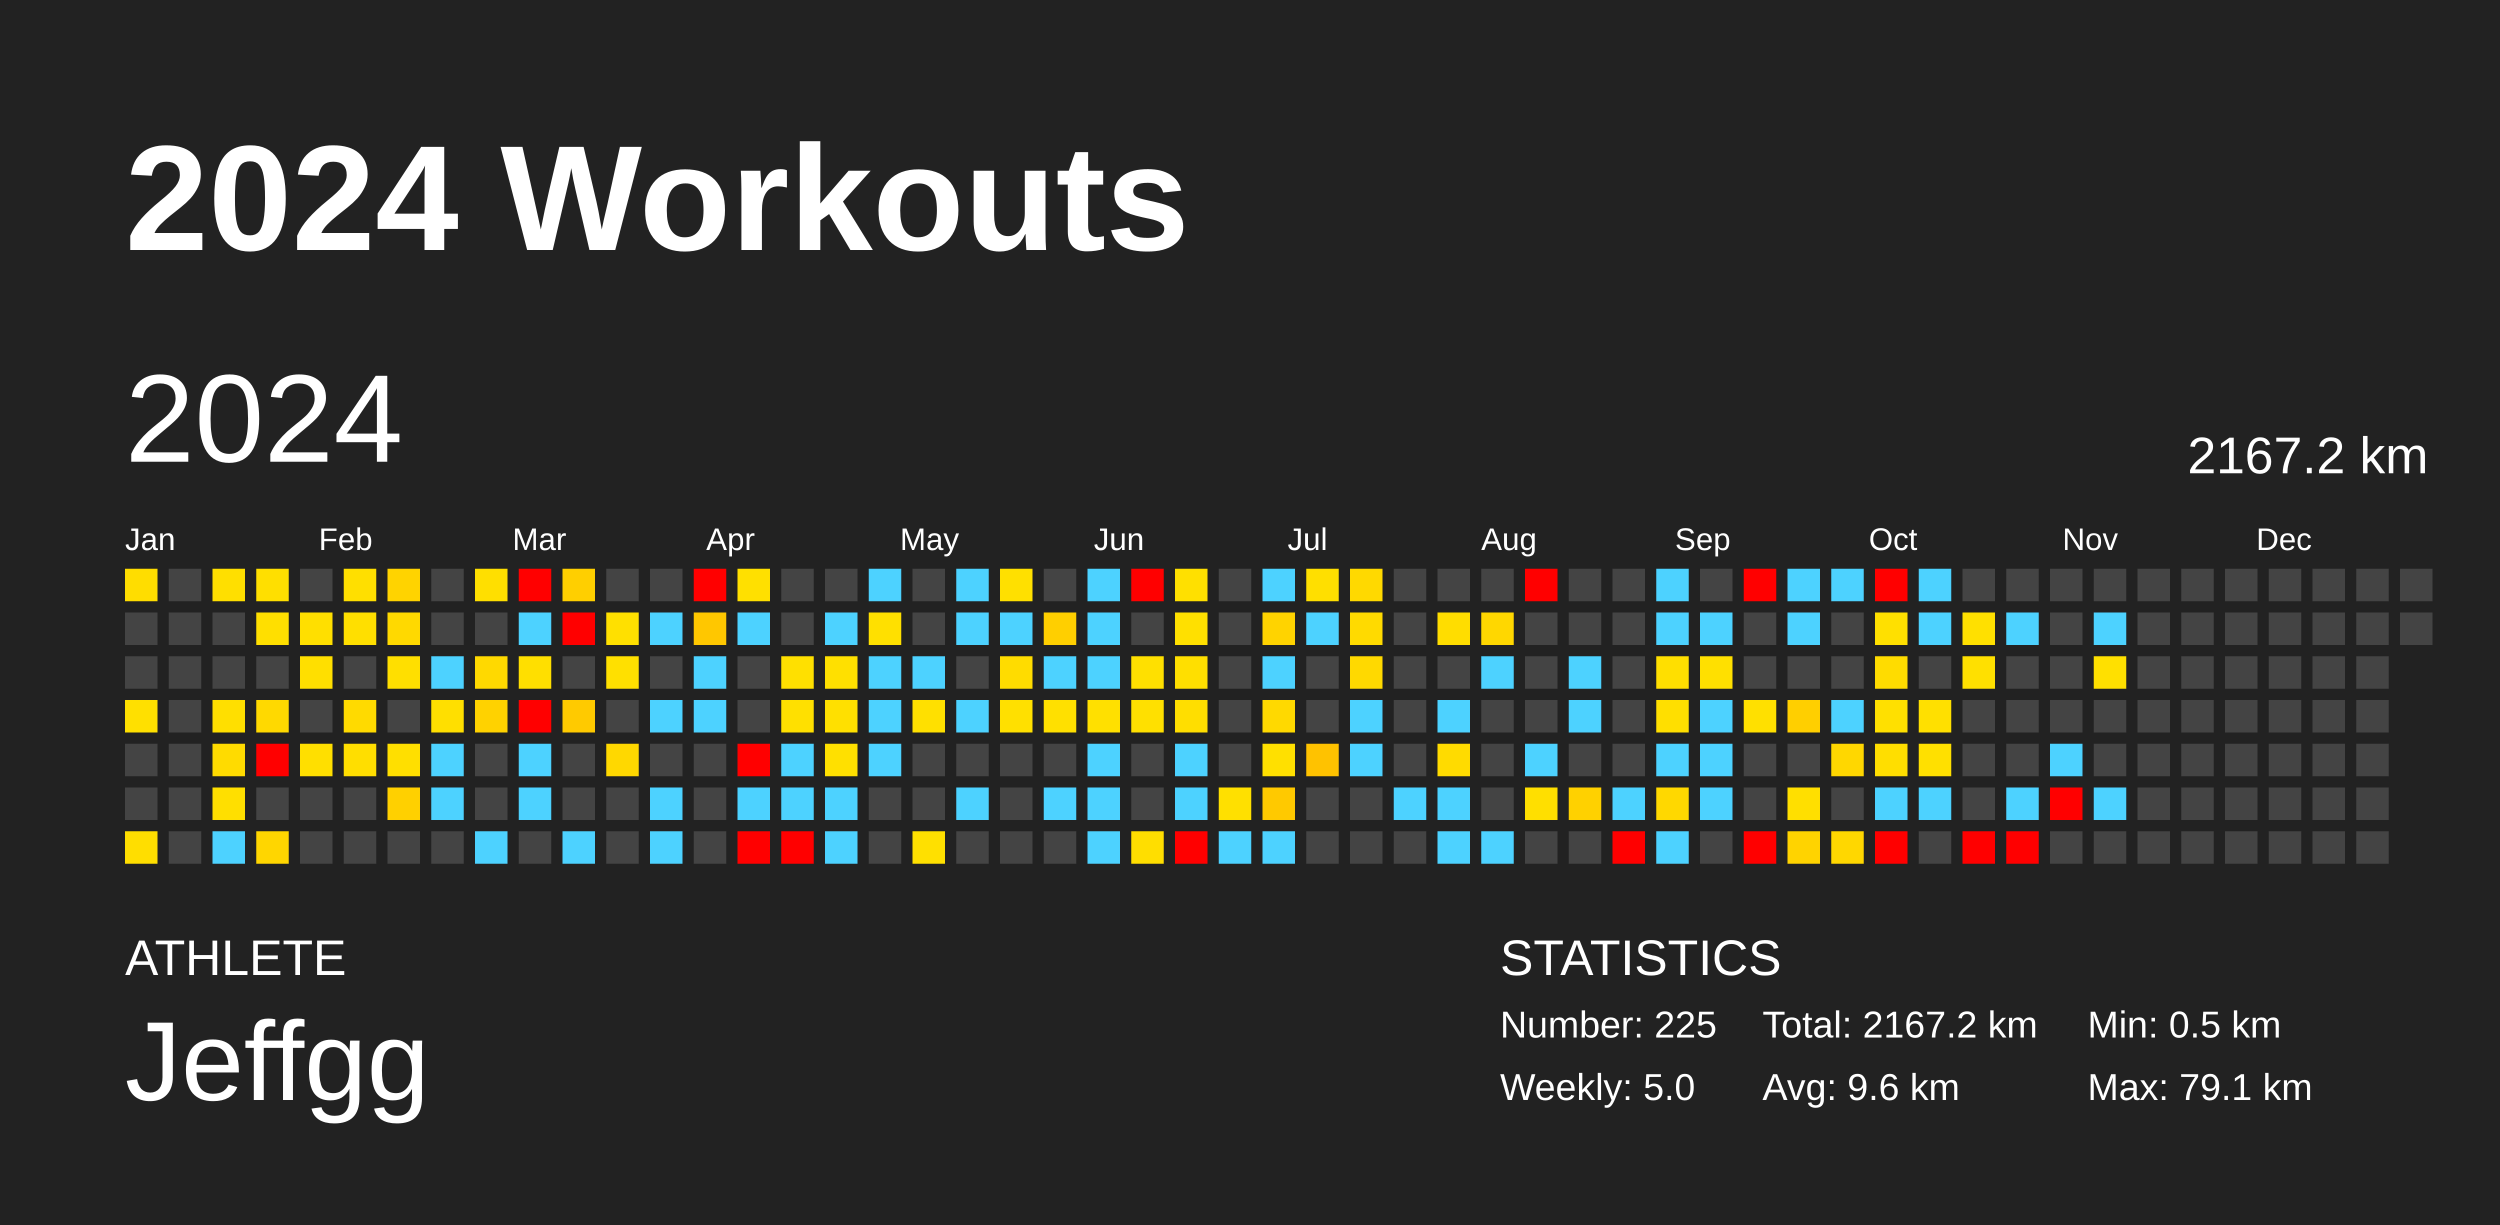
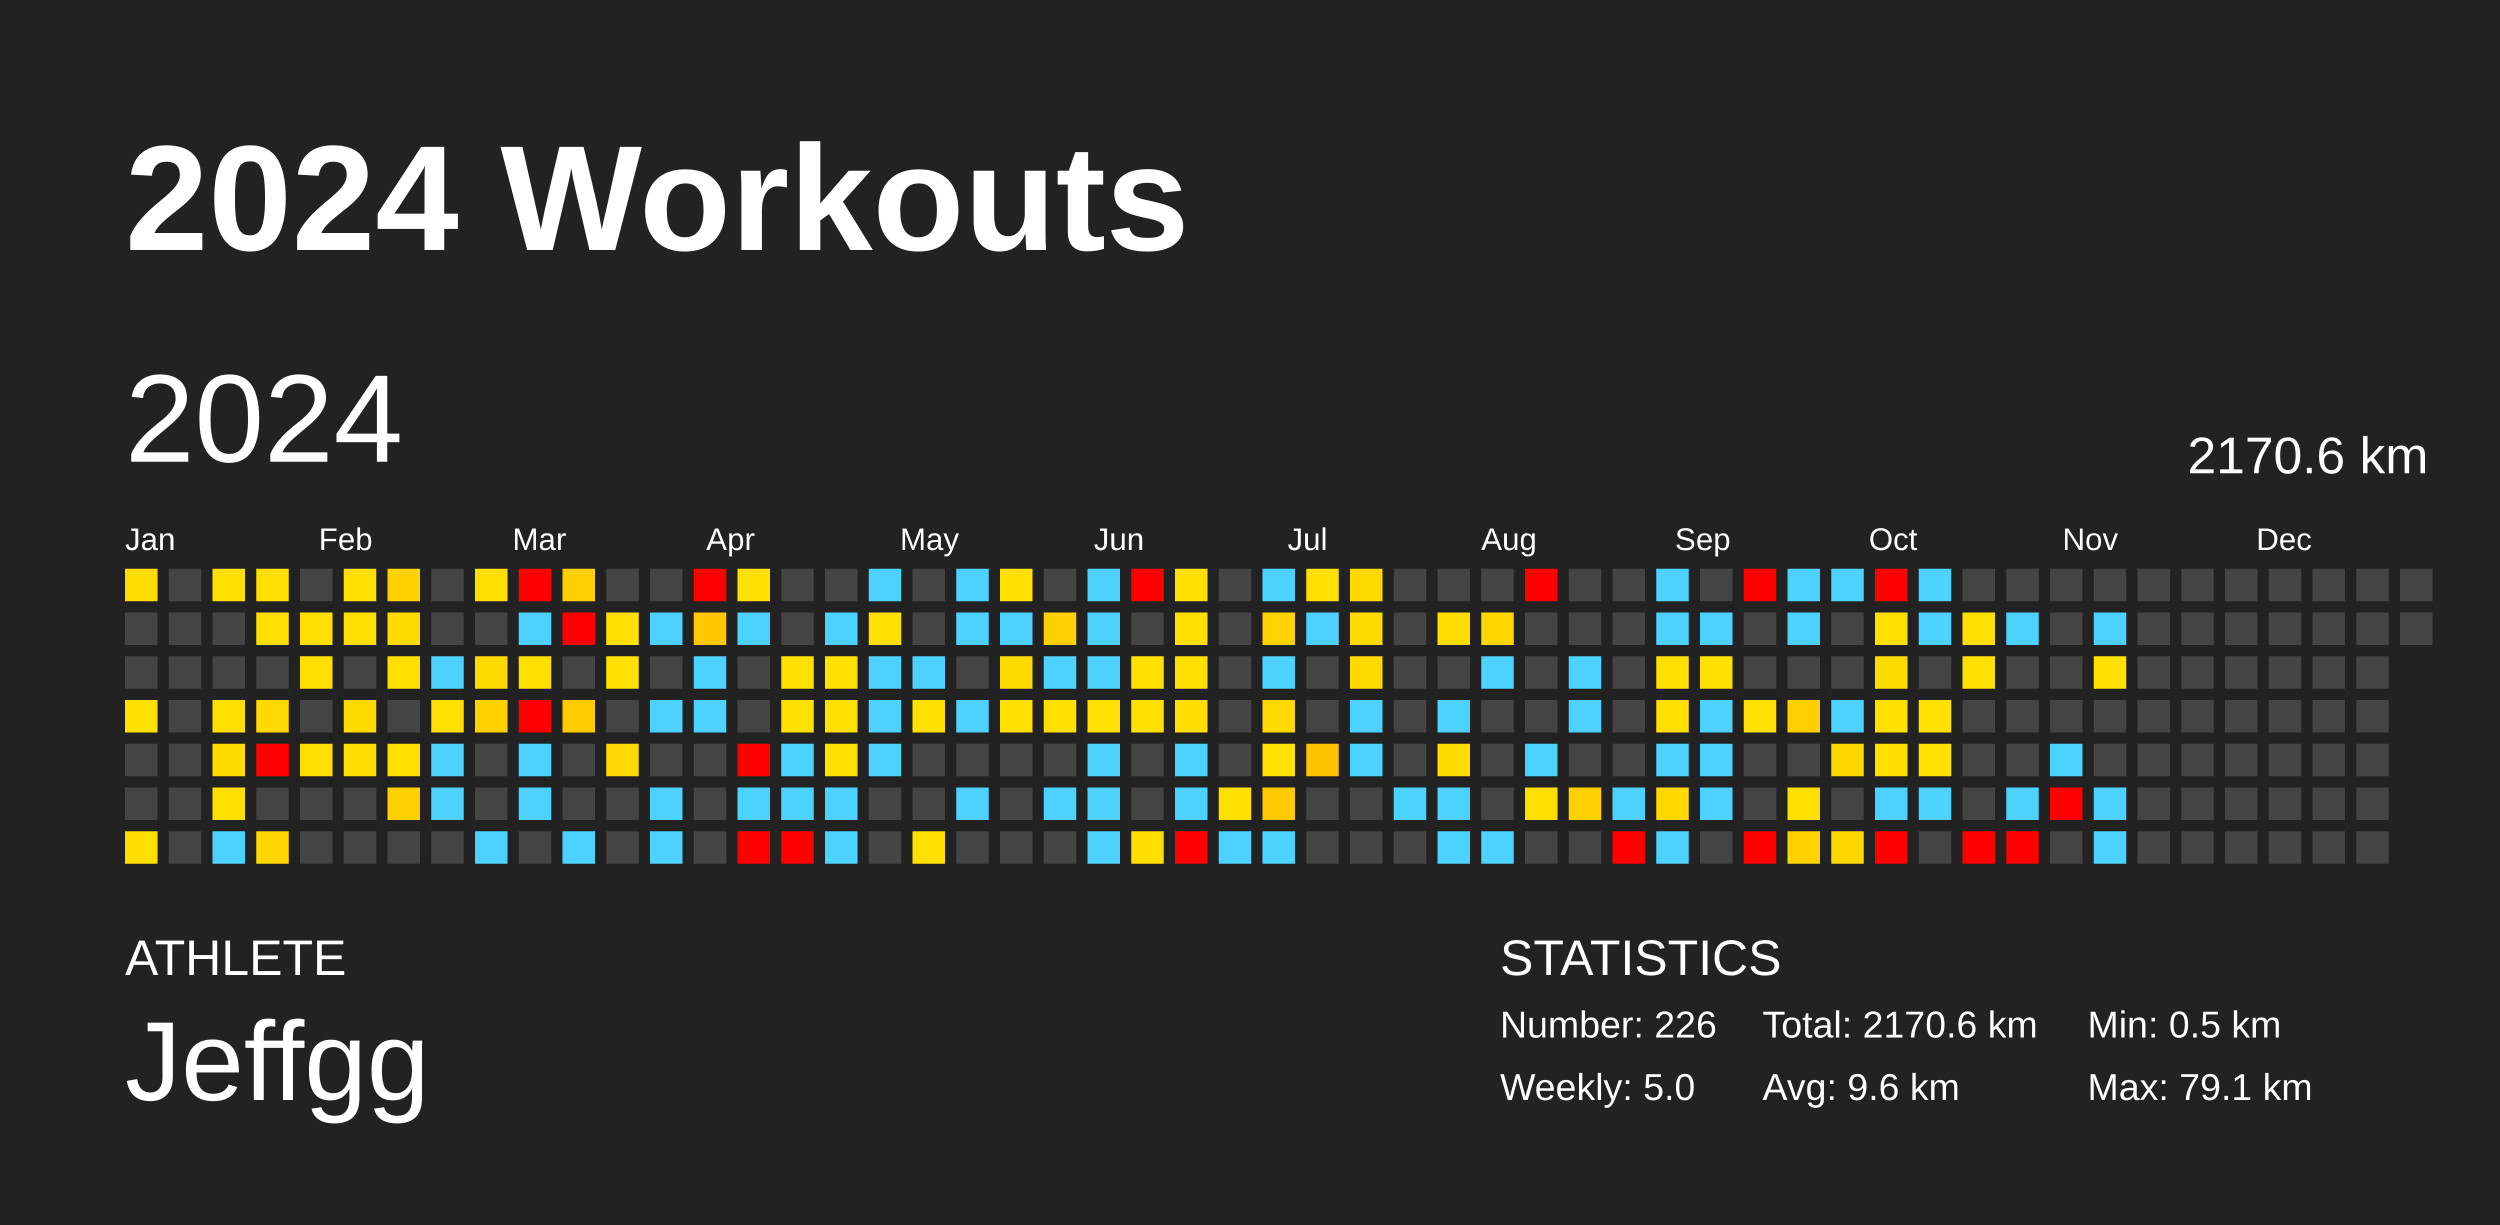
<svg xmlns="http://www.w3.org/2000/svg" baseProfile="full" height="98mm" version="1.1" viewBox="0,0,200,98" width="200mm">
  <defs />
  <rect fill="#222222" height="98" width="200" x="0" y="0" />
  <text fill="#FFFFFF" style="font-size:12px; font-family:Arial; font-weight:bold;" x="10" y="20">2024 Workouts</text>
  <text fill="#FFFFFF" style="font-size:4px; font-family:Arial" x="10" y="78">ATHLETE</text>
  <text fill="#FFFFFF" style="font-size:9px; font-family:Arial" x="10" y="88">Jeffgg</text>
  <text fill="#FFFFFF" style="font-size:4px; font-family:Arial" x="120" y="78">STATISTICS</text>
-   <text fill="#FFFFFF" style="font-size:3px; font-family:Arial" x="120" y="83">Number: 225</text>
+   <text fill="#FFFFFF" style="font-size:3px; font-family:Arial" x="120" y="83">Number: 226</text>
  <text fill="#FFFFFF" style="font-size:3px; font-family:Arial" x="120" y="88">Weekly: 5.0</text>
-   <text fill="#FFFFFF" style="font-size:3px; font-family:Arial" x="141" y="83">Total: 2167.2 km</text>
+   <text fill="#FFFFFF" style="font-size:3px; font-family:Arial" x="141" y="83">Total: 2170.6 km</text>
  <text fill="#FFFFFF" style="font-size:3px; font-family:Arial" x="141" y="88">Avg: 9.6 km</text>
  <text fill="#FFFFFF" style="font-size:3px; font-family:Arial" x="167" y="83">Min: 0.5 km</text>
  <text fill="#FFFFFF" style="font-size:3px; font-family:Arial" x="167" y="88">Max: 79.1 km</text>
  <text dominant-baseline="hanging" fill="#FFFFFF" style="font-size:10.0px; font-family:Arial;" x="10" y="30">2024</text>
-   <text dominant-baseline="hanging" fill="#FFFFFF" style="font-size:4.125px; font-family:Arial;" x="175" y="35">2167.2 km</text>
+   <text dominant-baseline="hanging" fill="#FFFFFF" style="font-size:4.125px; font-family:Arial;" x="175" y="35">2170.6 km</text>
  <text fill="#FFFFFF" style="font-size:2.5px; font-family:Arial" x="10.0" y="44">Jan</text>
  <text fill="#FFFFFF" style="font-size:2.5px; font-family:Arial" x="25.5" y="44">Feb</text>
  <text fill="#FFFFFF" style="font-size:2.5px; font-family:Arial" x="41.0" y="44">Mar</text>
  <text fill="#FFFFFF" style="font-size:2.5px; font-family:Arial" x="56.5" y="44">Apr</text>
  <text fill="#FFFFFF" style="font-size:2.5px; font-family:Arial" x="72.0" y="44">May</text>
  <text fill="#FFFFFF" style="font-size:2.5px; font-family:Arial" x="87.5" y="44">Jun</text>
  <text fill="#FFFFFF" style="font-size:2.5px; font-family:Arial" x="103.0" y="44">Jul</text>
  <text fill="#FFFFFF" style="font-size:2.5px; font-family:Arial" x="118.5" y="44">Aug</text>
  <text fill="#FFFFFF" style="font-size:2.5px; font-family:Arial" x="134.0" y="44">Sep</text>
  <text fill="#FFFFFF" style="font-size:2.5px; font-family:Arial" x="149.5" y="44">Oct</text>
  <text fill="#FFFFFF" style="font-size:2.5px; font-family:Arial" x="165.0" y="44">Nov</text>
  <text fill="#FFFFFF" style="font-size:2.5px; font-family:Arial" x="180.5" y="44">Dec</text>
  <rect fill="#ffdd00" height="2.6" width="2.6" x="10.0" y="45.5" />
  <rect fill="#444444" height="2.6" width="2.6" x="10.0" y="49.0" />
  <rect fill="#444444" height="2.6" width="2.6" x="10.0" y="52.5" />
  <rect fill="#ffe000" height="2.6" width="2.6" x="10.0" y="56.0" />
  <rect fill="#444444" height="2.6" width="2.6" x="10.0" y="59.5" />
  <rect fill="#444444" height="2.6" width="2.6" x="10.0" y="63.0" />
  <rect fill="#ffde00" height="2.6" width="2.6" x="10.0" y="66.5" />
  <rect fill="#444444" height="2.6" width="2.6" x="13.5" y="45.5" />
  <rect fill="#444444" height="2.6" width="2.6" x="13.5" y="49.0" />
  <rect fill="#444444" height="2.6" width="2.6" x="13.5" y="52.5" />
  <rect fill="#444444" height="2.6" width="2.6" x="13.5" y="56.0" />
  <rect fill="#444444" height="2.6" width="2.6" x="13.5" y="59.5" />
  <rect fill="#444444" height="2.6" width="2.6" x="13.5" y="63.0" />
  <rect fill="#444444" height="2.6" width="2.6" x="13.5" y="66.5" />
  <rect fill="#ffdf00" height="2.6" width="2.6" x="17.0" y="45.5" />
  <rect fill="#444444" height="2.6" width="2.6" x="17.0" y="49.0" />
  <rect fill="#444444" height="2.6" width="2.6" x="17.0" y="52.5" />
  <rect fill="#ffdf00" height="2.6" width="2.6" x="17.0" y="56.0" />
  <rect fill="#ffdb00" height="2.6" width="2.6" x="17.0" y="59.5" />
  <rect fill="#ffdf00" height="2.6" width="2.6" x="17.0" y="63.0" />
  <rect fill="#4dd2ff" height="2.6" width="2.6" x="17.0" y="66.5" />
  <rect fill="#ffdf00" height="2.6" width="2.6" x="20.5" y="45.5" />
  <rect fill="#ffdf00" height="2.6" width="2.6" x="20.5" y="49.0" />
  <rect fill="#444444" height="2.6" width="2.6" x="20.5" y="52.5" />
  <rect fill="#ffd900" height="2.6" width="2.6" x="20.5" y="56.0" />
  <rect fill="red" height="2.6" width="2.6" x="20.5" y="59.5" />
  <rect fill="#444444" height="2.6" width="2.6" x="20.5" y="63.0" />
  <rect fill="#ffd600" height="2.6" width="2.6" x="20.5" y="66.5" />
  <rect fill="#444444" height="2.6" width="2.6" x="24.0" y="45.5" />
  <rect fill="#ffdf00" height="2.6" width="2.6" x="24.0" y="49.0" />
  <rect fill="#ffdf00" height="2.6" width="2.6" x="24.0" y="52.5" />
  <rect fill="#444444" height="2.6" width="2.6" x="24.0" y="56.0" />
  <rect fill="#ffdf00" height="2.6" width="2.6" x="24.0" y="59.5" />
  <rect fill="#444444" height="2.6" width="2.6" x="24.0" y="63.0" />
  <rect fill="#444444" height="2.6" width="2.6" x="24.0" y="66.5" />
  <rect fill="#ffdf00" height="2.6" width="2.6" x="27.5" y="45.5" />
  <rect fill="#ffdf00" height="2.6" width="2.6" x="27.5" y="49.0" />
  <rect fill="#444444" height="2.6" width="2.6" x="27.5" y="52.5" />
  <rect fill="#ffda00" height="2.6" width="2.6" x="27.5" y="56.0" />
  <rect fill="#ffde00" height="2.6" width="2.6" x="27.5" y="59.5" />
  <rect fill="#444444" height="2.6" width="2.6" x="27.5" y="63.0" />
  <rect fill="#444444" height="2.6" width="2.6" x="27.5" y="66.5" />
  <rect fill="#ffd300" height="2.6" width="2.6" x="31.0" y="45.5" />
  <rect fill="#ffd900" height="2.6" width="2.6" x="31.0" y="49.0" />
  <rect fill="#ffdf00" height="2.6" width="2.6" x="31.0" y="52.5" />
  <rect fill="#444444" height="2.6" width="2.6" x="31.0" y="56.0" />
  <rect fill="#ffdf00" height="2.6" width="2.6" x="31.0" y="59.5" />
  <rect fill="#ffd000" height="2.6" width="2.6" x="31.0" y="63.0" />
  <rect fill="#444444" height="2.6" width="2.6" x="31.0" y="66.5" />
  <rect fill="#444444" height="2.6" width="2.6" x="34.5" y="45.5" />
  <rect fill="#444444" height="2.6" width="2.6" x="34.5" y="49.0" />
  <rect fill="#4dd2ff" height="2.6" width="2.6" x="34.5" y="52.5" />
  <rect fill="#ffdf00" height="2.6" width="2.6" x="34.5" y="56.0" />
  <rect fill="#4dd2ff" height="2.6" width="2.6" x="34.5" y="59.5" />
  <rect fill="#4dd2ff" height="2.6" width="2.6" x="34.5" y="63.0" />
  <rect fill="#444444" height="2.6" width="2.6" x="34.5" y="66.5" />
  <rect fill="#ffdf00" height="2.6" width="2.6" x="38.0" y="45.5" />
  <rect fill="#444444" height="2.6" width="2.6" x="38.0" y="49.0" />
  <rect fill="#ffd900" height="2.6" width="2.6" x="38.0" y="52.5" />
  <rect fill="#ffd200" height="2.6" width="2.6" x="38.0" y="56.0" />
  <rect fill="#444444" height="2.6" width="2.6" x="38.0" y="59.5" />
  <rect fill="#444444" height="2.6" width="2.6" x="38.0" y="63.0" />
  <rect fill="#4dd2ff" height="2.6" width="2.6" x="38.0" y="66.5" />
  <rect fill="red" height="2.6" width="2.6" x="41.5" y="45.5" />
  <rect fill="#4dd2ff" height="2.6" width="2.6" x="41.5" y="49.0" />
  <rect fill="#ffdf00" height="2.6" width="2.6" x="41.5" y="52.5" />
  <rect fill="red" height="2.6" width="2.6" x="41.5" y="56.0" />
  <rect fill="#4dd2ff" height="2.6" width="2.6" x="41.5" y="59.5" />
  <rect fill="#4dd2ff" height="2.6" width="2.6" x="41.5" y="63.0" />
  <rect fill="#444444" height="2.6" width="2.6" x="41.5" y="66.5" />
  <rect fill="#ffcf00" height="2.6" width="2.6" x="45.0" y="45.5" />
  <rect fill="red" height="2.6" width="2.6" x="45.0" y="49.0" />
  <rect fill="#444444" height="2.6" width="2.6" x="45.0" y="52.5" />
  <rect fill="#ffca00" height="2.6" width="2.6" x="45.0" y="56.0" />
  <rect fill="#444444" height="2.6" width="2.6" x="45.0" y="59.5" />
  <rect fill="#444444" height="2.6" width="2.6" x="45.0" y="63.0" />
  <rect fill="#4dd2ff" height="2.6" width="2.6" x="45.0" y="66.5" />
  <rect fill="#444444" height="2.6" width="2.6" x="48.5" y="45.5" />
  <rect fill="#ffe000" height="2.6" width="2.6" x="48.5" y="49.0" />
  <rect fill="#ffe000" height="2.6" width="2.6" x="48.5" y="52.5" />
  <rect fill="#444444" height="2.6" width="2.6" x="48.5" y="56.0" />
  <rect fill="#ffd800" height="2.6" width="2.6" x="48.5" y="59.5" />
  <rect fill="#444444" height="2.6" width="2.6" x="48.5" y="63.0" />
  <rect fill="#444444" height="2.6" width="2.6" x="48.5" y="66.5" />
  <rect fill="#444444" height="2.6" width="2.6" x="52.0" y="45.5" />
  <rect fill="#4dd2ff" height="2.6" width="2.6" x="52.0" y="49.0" />
  <rect fill="#444444" height="2.6" width="2.6" x="52.0" y="52.5" />
  <rect fill="#4dd2ff" height="2.6" width="2.6" x="52.0" y="56.0" />
  <rect fill="#444444" height="2.6" width="2.6" x="52.0" y="59.5" />
  <rect fill="#4dd2ff" height="2.6" width="2.6" x="52.0" y="63.0" />
  <rect fill="#4dd2ff" height="2.6" width="2.6" x="52.0" y="66.5" />
  <rect fill="red" height="2.6" width="2.6" x="55.5" y="45.5" />
  <rect fill="#ffc700" height="2.6" width="2.6" x="55.5" y="49.0" />
  <rect fill="#4dd2ff" height="2.6" width="2.6" x="55.5" y="52.5" />
  <rect fill="#4dd2ff" height="2.6" width="2.6" x="55.5" y="56.0" />
  <rect fill="#444444" height="2.6" width="2.6" x="55.5" y="59.5" />
  <rect fill="#444444" height="2.6" width="2.6" x="55.5" y="63.0" />
  <rect fill="#444444" height="2.6" width="2.6" x="55.5" y="66.5" />
  <rect fill="#ffe000" height="2.6" width="2.6" x="59.0" y="45.5" />
  <rect fill="#4dd2ff" height="2.6" width="2.6" x="59.0" y="49.0" />
  <rect fill="#444444" height="2.6" width="2.6" x="59.0" y="52.5" />
  <rect fill="#444444" height="2.6" width="2.6" x="59.0" y="56.0" />
  <rect fill="red" height="2.6" width="2.6" x="59.0" y="59.5" />
  <rect fill="#4dd2ff" height="2.6" width="2.6" x="59.0" y="63.0" />
  <rect fill="red" height="2.6" width="2.6" x="59.0" y="66.5" />
  <rect fill="#444444" height="2.6" width="2.6" x="62.5" y="45.5" />
  <rect fill="#444444" height="2.6" width="2.6" x="62.5" y="49.0" />
  <rect fill="#ffe000" height="2.6" width="2.6" x="62.5" y="52.5" />
  <rect fill="#ffe000" height="2.6" width="2.6" x="62.5" y="56.0" />
  <rect fill="#4dd2ff" height="2.6" width="2.6" x="62.5" y="59.5" />
  <rect fill="#4dd2ff" height="2.6" width="2.6" x="62.5" y="63.0" />
  <rect fill="red" height="2.6" width="2.6" x="62.5" y="66.5" />
  <rect fill="#444444" height="2.6" width="2.6" x="66.0" y="45.5" />
  <rect fill="#4dd2ff" height="2.6" width="2.6" x="66.0" y="49.0" />
  <rect fill="#ffe000" height="2.6" width="2.6" x="66.0" y="52.5" />
  <rect fill="#ffe000" height="2.6" width="2.6" x="66.0" y="56.0" />
  <rect fill="#ffe000" height="2.6" width="2.6" x="66.0" y="59.5" />
  <rect fill="#4dd2ff" height="2.6" width="2.6" x="66.0" y="63.0" />
  <rect fill="#4dd2ff" height="2.6" width="2.6" x="66.0" y="66.5" />
  <rect fill="#4dd2ff" height="2.6" width="2.6" x="69.5" y="45.5" />
  <rect fill="#ffe000" height="2.6" width="2.6" x="69.5" y="49.0" />
  <rect fill="#4dd2ff" height="2.6" width="2.6" x="69.5" y="52.5" />
  <rect fill="#4dd2ff" height="2.6" width="2.6" x="69.5" y="56.0" />
  <rect fill="#4dd2ff" height="2.6" width="2.6" x="69.5" y="59.5" />
  <rect fill="#444444" height="2.6" width="2.6" x="69.5" y="63.0" />
  <rect fill="#444444" height="2.6" width="2.6" x="69.5" y="66.5" />
  <rect fill="#444444" height="2.6" width="2.6" x="73.0" y="45.5" />
  <rect fill="#444444" height="2.6" width="2.6" x="73.0" y="49.0" />
  <rect fill="#4dd2ff" height="2.6" width="2.6" x="73.0" y="52.5" />
  <rect fill="#ffe000" height="2.6" width="2.6" x="73.0" y="56.0" />
  <rect fill="#444444" height="2.6" width="2.6" x="73.0" y="59.5" />
  <rect fill="#444444" height="2.6" width="2.6" x="73.0" y="63.0" />
  <rect fill="#ffe000" height="2.6" width="2.6" x="73.0" y="66.5" />
  <rect fill="#4dd2ff" height="2.6" width="2.6" x="76.5" y="45.5" />
  <rect fill="#4dd2ff" height="2.6" width="2.6" x="76.5" y="49.0" />
  <rect fill="#444444" height="2.6" width="2.6" x="76.5" y="52.5" />
  <rect fill="#4dd2ff" height="2.6" width="2.6" x="76.5" y="56.0" />
  <rect fill="#444444" height="2.6" width="2.6" x="76.5" y="59.5" />
  <rect fill="#4dd2ff" height="2.6" width="2.6" x="76.5" y="63.0" />
  <rect fill="#444444" height="2.6" width="2.6" x="76.5" y="66.5" />
  <rect fill="#ffe000" height="2.6" width="2.6" x="80.0" y="45.5" />
  <rect fill="#4dd2ff" height="2.6" width="2.6" x="80.0" y="49.0" />
  <rect fill="#ffdc00" height="2.6" width="2.6" x="80.0" y="52.5" />
  <rect fill="#ffe000" height="2.6" width="2.6" x="80.0" y="56.0" />
  <rect fill="#444444" height="2.6" width="2.6" x="80.0" y="59.5" />
  <rect fill="#444444" height="2.6" width="2.6" x="80.0" y="63.0" />
  <rect fill="#444444" height="2.6" width="2.6" x="80.0" y="66.5" />
  <rect fill="#444444" height="2.6" width="2.6" x="83.5" y="45.5" />
  <rect fill="#ffcf00" height="2.6" width="2.6" x="83.5" y="49.0" />
  <rect fill="#4dd2ff" height="2.6" width="2.6" x="83.5" y="52.5" />
  <rect fill="#ffe000" height="2.6" width="2.6" x="83.5" y="56.0" />
  <rect fill="#444444" height="2.6" width="2.6" x="83.5" y="59.5" />
  <rect fill="#4dd2ff" height="2.6" width="2.6" x="83.5" y="63.0" />
  <rect fill="#444444" height="2.6" width="2.6" x="83.5" y="66.5" />
  <rect fill="#4dd2ff" height="2.6" width="2.6" x="87.0" y="45.5" />
  <rect fill="#4dd2ff" height="2.6" width="2.6" x="87.0" y="49.0" />
  <rect fill="#4dd2ff" height="2.6" width="2.6" x="87.0" y="52.5" />
  <rect fill="#ffe000" height="2.6" width="2.6" x="87.0" y="56.0" />
  <rect fill="#4dd2ff" height="2.6" width="2.6" x="87.0" y="59.5" />
  <rect fill="#4dd2ff" height="2.6" width="2.6" x="87.0" y="63.0" />
  <rect fill="#4dd2ff" height="2.6" width="2.6" x="87.0" y="66.5" />
  <rect fill="red" height="2.6" width="2.6" x="90.5" y="45.5" />
  <rect fill="#444444" height="2.6" width="2.6" x="90.5" y="49.0" />
  <rect fill="#ffe000" height="2.6" width="2.6" x="90.5" y="52.5" />
  <rect fill="#ffe000" height="2.6" width="2.6" x="90.5" y="56.0" />
  <rect fill="#444444" height="2.6" width="2.6" x="90.5" y="59.5" />
  <rect fill="#444444" height="2.6" width="2.6" x="90.5" y="63.0" />
  <rect fill="#ffde00" height="2.6" width="2.6" x="90.5" y="66.5" />
  <rect fill="#ffe000" height="2.6" width="2.6" x="94.0" y="45.5" />
  <rect fill="#ffe000" height="2.6" width="2.6" x="94.0" y="49.0" />
  <rect fill="#ffdf00" height="2.6" width="2.6" x="94.0" y="52.5" />
  <rect fill="#ffde00" height="2.6" width="2.6" x="94.0" y="56.0" />
  <rect fill="#4dd2ff" height="2.6" width="2.6" x="94.0" y="59.5" />
  <rect fill="#4dd2ff" height="2.6" width="2.6" x="94.0" y="63.0" />
  <rect fill="red" height="2.6" width="2.6" x="94.0" y="66.5" />
  <rect fill="#444444" height="2.6" width="2.6" x="97.5" y="45.5" />
  <rect fill="#444444" height="2.6" width="2.6" x="97.5" y="49.0" />
  <rect fill="#444444" height="2.6" width="2.6" x="97.5" y="52.5" />
  <rect fill="#444444" height="2.6" width="2.6" x="97.5" y="56.0" />
  <rect fill="#444444" height="2.6" width="2.6" x="97.5" y="59.5" />
  <rect fill="#ffe000" height="2.6" width="2.6" x="97.5" y="63.0" />
  <rect fill="#4dd2ff" height="2.6" width="2.6" x="97.5" y="66.5" />
  <rect fill="#4dd2ff" height="2.6" width="2.6" x="101.0" y="45.5" />
  <rect fill="#ffd300" height="2.6" width="2.6" x="101.0" y="49.0" />
  <rect fill="#4dd2ff" height="2.6" width="2.6" x="101.0" y="52.5" />
  <rect fill="#ffd900" height="2.6" width="2.6" x="101.0" y="56.0" />
  <rect fill="#ffe000" height="2.6" width="2.6" x="101.0" y="59.5" />
  <rect fill="#ffc900" height="2.6" width="2.6" x="101.0" y="63.0" />
  <rect fill="#4dd2ff" height="2.6" width="2.6" x="101.0" y="66.5" />
  <rect fill="#ffdf00" height="2.6" width="2.6" x="104.5" y="45.5" />
  <rect fill="#4dd2ff" height="2.6" width="2.6" x="104.5" y="49.0" />
  <rect fill="#444444" height="2.6" width="2.6" x="104.5" y="52.5" />
  <rect fill="#444444" height="2.6" width="2.6" x="104.5" y="56.0" />
  <rect fill="#ffc200" height="2.6" width="2.6" x="104.5" y="59.5" />
  <rect fill="#444444" height="2.6" width="2.6" x="104.5" y="63.0" />
  <rect fill="#444444" height="2.6" width="2.6" x="104.5" y="66.5" />
  <rect fill="#ffd900" height="2.6" width="2.6" x="108.0" y="45.5" />
  <rect fill="#ffda00" height="2.6" width="2.6" x="108.0" y="49.0" />
  <rect fill="#ffd900" height="2.6" width="2.6" x="108.0" y="52.5" />
  <rect fill="#4dd2ff" height="2.6" width="2.6" x="108.0" y="56.0" />
  <rect fill="#4dd2ff" height="2.6" width="2.6" x="108.0" y="59.5" />
  <rect fill="#444444" height="2.6" width="2.6" x="108.0" y="63.0" />
  <rect fill="#444444" height="2.6" width="2.6" x="108.0" y="66.5" />
  <rect fill="#444444" height="2.6" width="2.6" x="111.5" y="45.5" />
  <rect fill="#444444" height="2.6" width="2.6" x="111.5" y="49.0" />
  <rect fill="#444444" height="2.6" width="2.6" x="111.5" y="52.5" />
  <rect fill="#444444" height="2.6" width="2.6" x="111.5" y="56.0" />
  <rect fill="#444444" height="2.6" width="2.6" x="111.5" y="59.5" />
  <rect fill="#4dd2ff" height="2.6" width="2.6" x="111.5" y="63.0" />
  <rect fill="#444444" height="2.6" width="2.6" x="111.5" y="66.5" />
  <rect fill="#444444" height="2.6" width="2.6" x="115.0" y="45.5" />
  <rect fill="#ffdd00" height="2.6" width="2.6" x="115.0" y="49.0" />
  <rect fill="#444444" height="2.6" width="2.6" x="115.0" y="52.5" />
  <rect fill="#4dd2ff" height="2.6" width="2.6" x="115.0" y="56.0" />
  <rect fill="#ffdb00" height="2.6" width="2.6" x="115.0" y="59.5" />
  <rect fill="#4dd2ff" height="2.6" width="2.6" x="115.0" y="63.0" />
  <rect fill="#4dd2ff" height="2.6" width="2.6" x="115.0" y="66.5" />
  <rect fill="#444444" height="2.6" width="2.6" x="118.5" y="45.5" />
  <rect fill="#ffd700" height="2.6" width="2.6" x="118.5" y="49.0" />
  <rect fill="#4dd2ff" height="2.6" width="2.6" x="118.5" y="52.5" />
  <rect fill="#444444" height="2.6" width="2.6" x="118.5" y="56.0" />
  <rect fill="#444444" height="2.6" width="2.6" x="118.5" y="59.5" />
  <rect fill="#444444" height="2.6" width="2.6" x="118.5" y="63.0" />
  <rect fill="#4dd2ff" height="2.6" width="2.6" x="118.5" y="66.5" />
  <rect fill="red" height="2.6" width="2.6" x="122.0" y="45.5" />
  <rect fill="#444444" height="2.6" width="2.6" x="122.0" y="49.0" />
  <rect fill="#444444" height="2.6" width="2.6" x="122.0" y="52.5" />
  <rect fill="#444444" height="2.6" width="2.6" x="122.0" y="56.0" />
  <rect fill="#4dd2ff" height="2.6" width="2.6" x="122.0" y="59.5" />
  <rect fill="#ffdf00" height="2.6" width="2.6" x="122.0" y="63.0" />
  <rect fill="#444444" height="2.6" width="2.6" x="122.0" y="66.5" />
  <rect fill="#444444" height="2.6" width="2.6" x="125.5" y="45.5" />
  <rect fill="#444444" height="2.6" width="2.6" x="125.5" y="49.0" />
  <rect fill="#4dd2ff" height="2.6" width="2.6" x="125.5" y="52.5" />
  <rect fill="#4dd2ff" height="2.6" width="2.6" x="125.5" y="56.0" />
  <rect fill="#444444" height="2.6" width="2.6" x="125.5" y="59.5" />
  <rect fill="#ffd100" height="2.6" width="2.6" x="125.5" y="63.0" />
  <rect fill="#444444" height="2.6" width="2.6" x="125.5" y="66.5" />
  <rect fill="#444444" height="2.6" width="2.6" x="129.0" y="45.5" />
  <rect fill="#444444" height="2.6" width="2.6" x="129.0" y="49.0" />
  <rect fill="#444444" height="2.6" width="2.6" x="129.0" y="52.5" />
  <rect fill="#444444" height="2.6" width="2.6" x="129.0" y="56.0" />
  <rect fill="#444444" height="2.6" width="2.6" x="129.0" y="59.5" />
  <rect fill="#4dd2ff" height="2.6" width="2.6" x="129.0" y="63.0" />
  <rect fill="red" height="2.6" width="2.6" x="129.0" y="66.5" />
  <rect fill="#4dd2ff" height="2.6" width="2.6" x="132.5" y="45.5" />
  <rect fill="#4dd2ff" height="2.6" width="2.6" x="132.5" y="49.0" />
  <rect fill="#ffdf00" height="2.6" width="2.6" x="132.5" y="52.5" />
  <rect fill="#ffdf00" height="2.6" width="2.6" x="132.5" y="56.0" />
  <rect fill="#4dd2ff" height="2.6" width="2.6" x="132.5" y="59.5" />
  <rect fill="#ffd800" height="2.6" width="2.6" x="132.5" y="63.0" />
  <rect fill="#4dd2ff" height="2.6" width="2.6" x="132.5" y="66.5" />
  <rect fill="#444444" height="2.6" width="2.6" x="136.0" y="45.5" />
  <rect fill="#4dd2ff" height="2.6" width="2.6" x="136.0" y="49.0" />
  <rect fill="#ffe000" height="2.6" width="2.6" x="136.0" y="52.5" />
  <rect fill="#4dd2ff" height="2.6" width="2.6" x="136.0" y="56.0" />
  <rect fill="#4dd2ff" height="2.6" width="2.6" x="136.0" y="59.5" />
  <rect fill="#4dd2ff" height="2.6" width="2.6" x="136.0" y="63.0" />
  <rect fill="#444444" height="2.6" width="2.6" x="136.0" y="66.5" />
  <rect fill="red" height="2.6" width="2.6" x="139.5" y="45.5" />
  <rect fill="#444444" height="2.6" width="2.6" x="139.5" y="49.0" />
  <rect fill="#444444" height="2.6" width="2.6" x="139.5" y="52.5" />
  <rect fill="#ffe000" height="2.6" width="2.6" x="139.5" y="56.0" />
  <rect fill="#444444" height="2.6" width="2.6" x="139.5" y="59.5" />
  <rect fill="#444444" height="2.6" width="2.6" x="139.5" y="63.0" />
  <rect fill="red" height="2.6" width="2.6" x="139.5" y="66.5" />
  <rect fill="#4dd2ff" height="2.6" width="2.6" x="143.0" y="45.5" />
  <rect fill="#4dd2ff" height="2.6" width="2.6" x="143.0" y="49.0" />
  <rect fill="#444444" height="2.6" width="2.6" x="143.0" y="52.5" />
  <rect fill="#ffcf00" height="2.6" width="2.6" x="143.0" y="56.0" />
  <rect fill="#444444" height="2.6" width="2.6" x="143.0" y="59.5" />
  <rect fill="#ffdf00" height="2.6" width="2.6" x="143.0" y="63.0" />
  <rect fill="#ffd300" height="2.6" width="2.6" x="143.0" y="66.5" />
  <rect fill="#4dd2ff" height="2.6" width="2.6" x="146.5" y="45.5" />
  <rect fill="#444444" height="2.6" width="2.6" x="146.5" y="49.0" />
  <rect fill="#444444" height="2.6" width="2.6" x="146.5" y="52.5" />
  <rect fill="#4dd2ff" height="2.6" width="2.6" x="146.5" y="56.0" />
  <rect fill="#ffd700" height="2.6" width="2.6" x="146.5" y="59.5" />
  <rect fill="#444444" height="2.6" width="2.6" x="146.5" y="63.0" />
  <rect fill="#ffd700" height="2.6" width="2.6" x="146.5" y="66.5" />
  <rect fill="red" height="2.6" width="2.6" x="150.0" y="45.5" />
  <rect fill="#ffe000" height="2.6" width="2.6" x="150.0" y="49.0" />
  <rect fill="#ffdc00" height="2.6" width="2.6" x="150.0" y="52.5" />
  <rect fill="#ffe000" height="2.6" width="2.6" x="150.0" y="56.0" />
  <rect fill="#ffde00" height="2.6" width="2.6" x="150.0" y="59.5" />
  <rect fill="#4dd2ff" height="2.6" width="2.6" x="150.0" y="63.0" />
  <rect fill="red" height="2.6" width="2.6" x="150.0" y="66.5" />
  <rect fill="#4dd2ff" height="2.6" width="2.6" x="153.5" y="45.5" />
  <rect fill="#4dd2ff" height="2.6" width="2.6" x="153.5" y="49.0" />
  <rect fill="#444444" height="2.6" width="2.6" x="153.5" y="52.5" />
  <rect fill="#ffe000" height="2.6" width="2.6" x="153.5" y="56.0" />
  <rect fill="#ffe000" height="2.6" width="2.6" x="153.5" y="59.5" />
  <rect fill="#4dd2ff" height="2.6" width="2.6" x="153.5" y="63.0" />
  <rect fill="#444444" height="2.6" width="2.6" x="153.5" y="66.5" />
  <rect fill="#444444" height="2.6" width="2.6" x="157.0" y="45.5" />
  <rect fill="#ffe000" height="2.6" width="2.6" x="157.0" y="49.0" />
  <rect fill="#ffe000" height="2.6" width="2.6" x="157.0" y="52.5" />
  <rect fill="#444444" height="2.6" width="2.6" x="157.0" y="56.0" />
  <rect fill="#444444" height="2.6" width="2.6" x="157.0" y="59.5" />
  <rect fill="#444444" height="2.6" width="2.6" x="157.0" y="63.0" />
  <rect fill="red" height="2.6" width="2.6" x="157.0" y="66.5" />
  <rect fill="#444444" height="2.6" width="2.6" x="160.5" y="45.5" />
  <rect fill="#4dd2ff" height="2.6" width="2.6" x="160.5" y="49.0" />
  <rect fill="#444444" height="2.6" width="2.6" x="160.5" y="52.5" />
  <rect fill="#444444" height="2.6" width="2.6" x="160.5" y="56.0" />
  <rect fill="#444444" height="2.6" width="2.6" x="160.5" y="59.5" />
  <rect fill="#4dd2ff" height="2.6" width="2.6" x="160.5" y="63.0" />
  <rect fill="red" height="2.6" width="2.6" x="160.5" y="66.5" />
  <rect fill="#444444" height="2.6" width="2.6" x="164.0" y="45.5" />
  <rect fill="#444444" height="2.6" width="2.6" x="164.0" y="49.0" />
  <rect fill="#444444" height="2.6" width="2.6" x="164.0" y="52.5" />
  <rect fill="#444444" height="2.6" width="2.6" x="164.0" y="56.0" />
  <rect fill="#4dd2ff" height="2.6" width="2.6" x="164.0" y="59.5" />
  <rect fill="red" height="2.6" width="2.6" x="164.0" y="63.0" />
  <rect fill="#444444" height="2.6" width="2.6" x="164.0" y="66.5" />
  <rect fill="#444444" height="2.6" width="2.6" x="167.5" y="45.5" />
  <rect fill="#4dd2ff" height="2.6" width="2.6" x="167.5" y="49.0" />
  <rect fill="#ffe000" height="2.6" width="2.6" x="167.5" y="52.5" />
  <rect fill="#444444" height="2.6" width="2.6" x="167.5" y="56.0" />
  <rect fill="#444444" height="2.6" width="2.6" x="167.5" y="59.5" />
  <rect fill="#4dd2ff" height="2.6" width="2.6" x="167.5" y="63.0" />
-   <rect fill="#444444" height="2.6" width="2.6" x="167.5" y="66.5" />
+   <rect fill="#4dd2ff" height="2.6" width="2.6" x="167.5" y="66.5" />
  <rect fill="#444444" height="2.6" width="2.6" x="171.0" y="45.5" />
  <rect fill="#444444" height="2.6" width="2.6" x="171.0" y="49.0" />
  <rect fill="#444444" height="2.6" width="2.6" x="171.0" y="52.5" />
  <rect fill="#444444" height="2.6" width="2.6" x="171.0" y="56.0" />
  <rect fill="#444444" height="2.6" width="2.6" x="171.0" y="59.5" />
  <rect fill="#444444" height="2.6" width="2.6" x="171.0" y="63.0" />
  <rect fill="#444444" height="2.6" width="2.6" x="171.0" y="66.5" />
  <rect fill="#444444" height="2.6" width="2.6" x="174.5" y="45.5" />
  <rect fill="#444444" height="2.6" width="2.6" x="174.5" y="49.0" />
  <rect fill="#444444" height="2.6" width="2.6" x="174.5" y="52.5" />
  <rect fill="#444444" height="2.6" width="2.6" x="174.5" y="56.0" />
  <rect fill="#444444" height="2.6" width="2.6" x="174.5" y="59.5" />
  <rect fill="#444444" height="2.6" width="2.6" x="174.5" y="63.0" />
  <rect fill="#444444" height="2.6" width="2.6" x="174.5" y="66.5" />
  <rect fill="#444444" height="2.6" width="2.6" x="178.0" y="45.5" />
  <rect fill="#444444" height="2.6" width="2.6" x="178.0" y="49.0" />
  <rect fill="#444444" height="2.6" width="2.6" x="178.0" y="52.5" />
  <rect fill="#444444" height="2.6" width="2.6" x="178.0" y="56.0" />
  <rect fill="#444444" height="2.6" width="2.6" x="178.0" y="59.5" />
  <rect fill="#444444" height="2.6" width="2.6" x="178.0" y="63.0" />
  <rect fill="#444444" height="2.6" width="2.6" x="178.0" y="66.5" />
  <rect fill="#444444" height="2.6" width="2.6" x="181.5" y="45.5" />
  <rect fill="#444444" height="2.6" width="2.6" x="181.5" y="49.0" />
  <rect fill="#444444" height="2.6" width="2.6" x="181.5" y="52.5" />
  <rect fill="#444444" height="2.6" width="2.6" x="181.5" y="56.0" />
  <rect fill="#444444" height="2.6" width="2.6" x="181.5" y="59.5" />
  <rect fill="#444444" height="2.6" width="2.6" x="181.5" y="63.0" />
  <rect fill="#444444" height="2.6" width="2.6" x="181.5" y="66.5" />
  <rect fill="#444444" height="2.6" width="2.6" x="185.0" y="45.5" />
  <rect fill="#444444" height="2.6" width="2.6" x="185.0" y="49.0" />
  <rect fill="#444444" height="2.6" width="2.6" x="185.0" y="52.5" />
  <rect fill="#444444" height="2.6" width="2.6" x="185.0" y="56.0" />
  <rect fill="#444444" height="2.6" width="2.6" x="185.0" y="59.5" />
  <rect fill="#444444" height="2.6" width="2.6" x="185.0" y="63.0" />
  <rect fill="#444444" height="2.6" width="2.6" x="185.0" y="66.5" />
  <rect fill="#444444" height="2.6" width="2.6" x="188.5" y="45.5" />
  <rect fill="#444444" height="2.6" width="2.6" x="188.5" y="49.0" />
  <rect fill="#444444" height="2.6" width="2.6" x="188.5" y="52.5" />
  <rect fill="#444444" height="2.6" width="2.6" x="188.5" y="56.0" />
  <rect fill="#444444" height="2.6" width="2.6" x="188.5" y="59.5" />
  <rect fill="#444444" height="2.6" width="2.6" x="188.5" y="63.0" />
  <rect fill="#444444" height="2.6" width="2.6" x="188.5" y="66.5" />
  <rect fill="#444444" height="2.6" width="2.6" x="192.0" y="45.5" />
  <rect fill="#444444" height="2.6" width="2.6" x="192.0" y="49.0" />
</svg>
